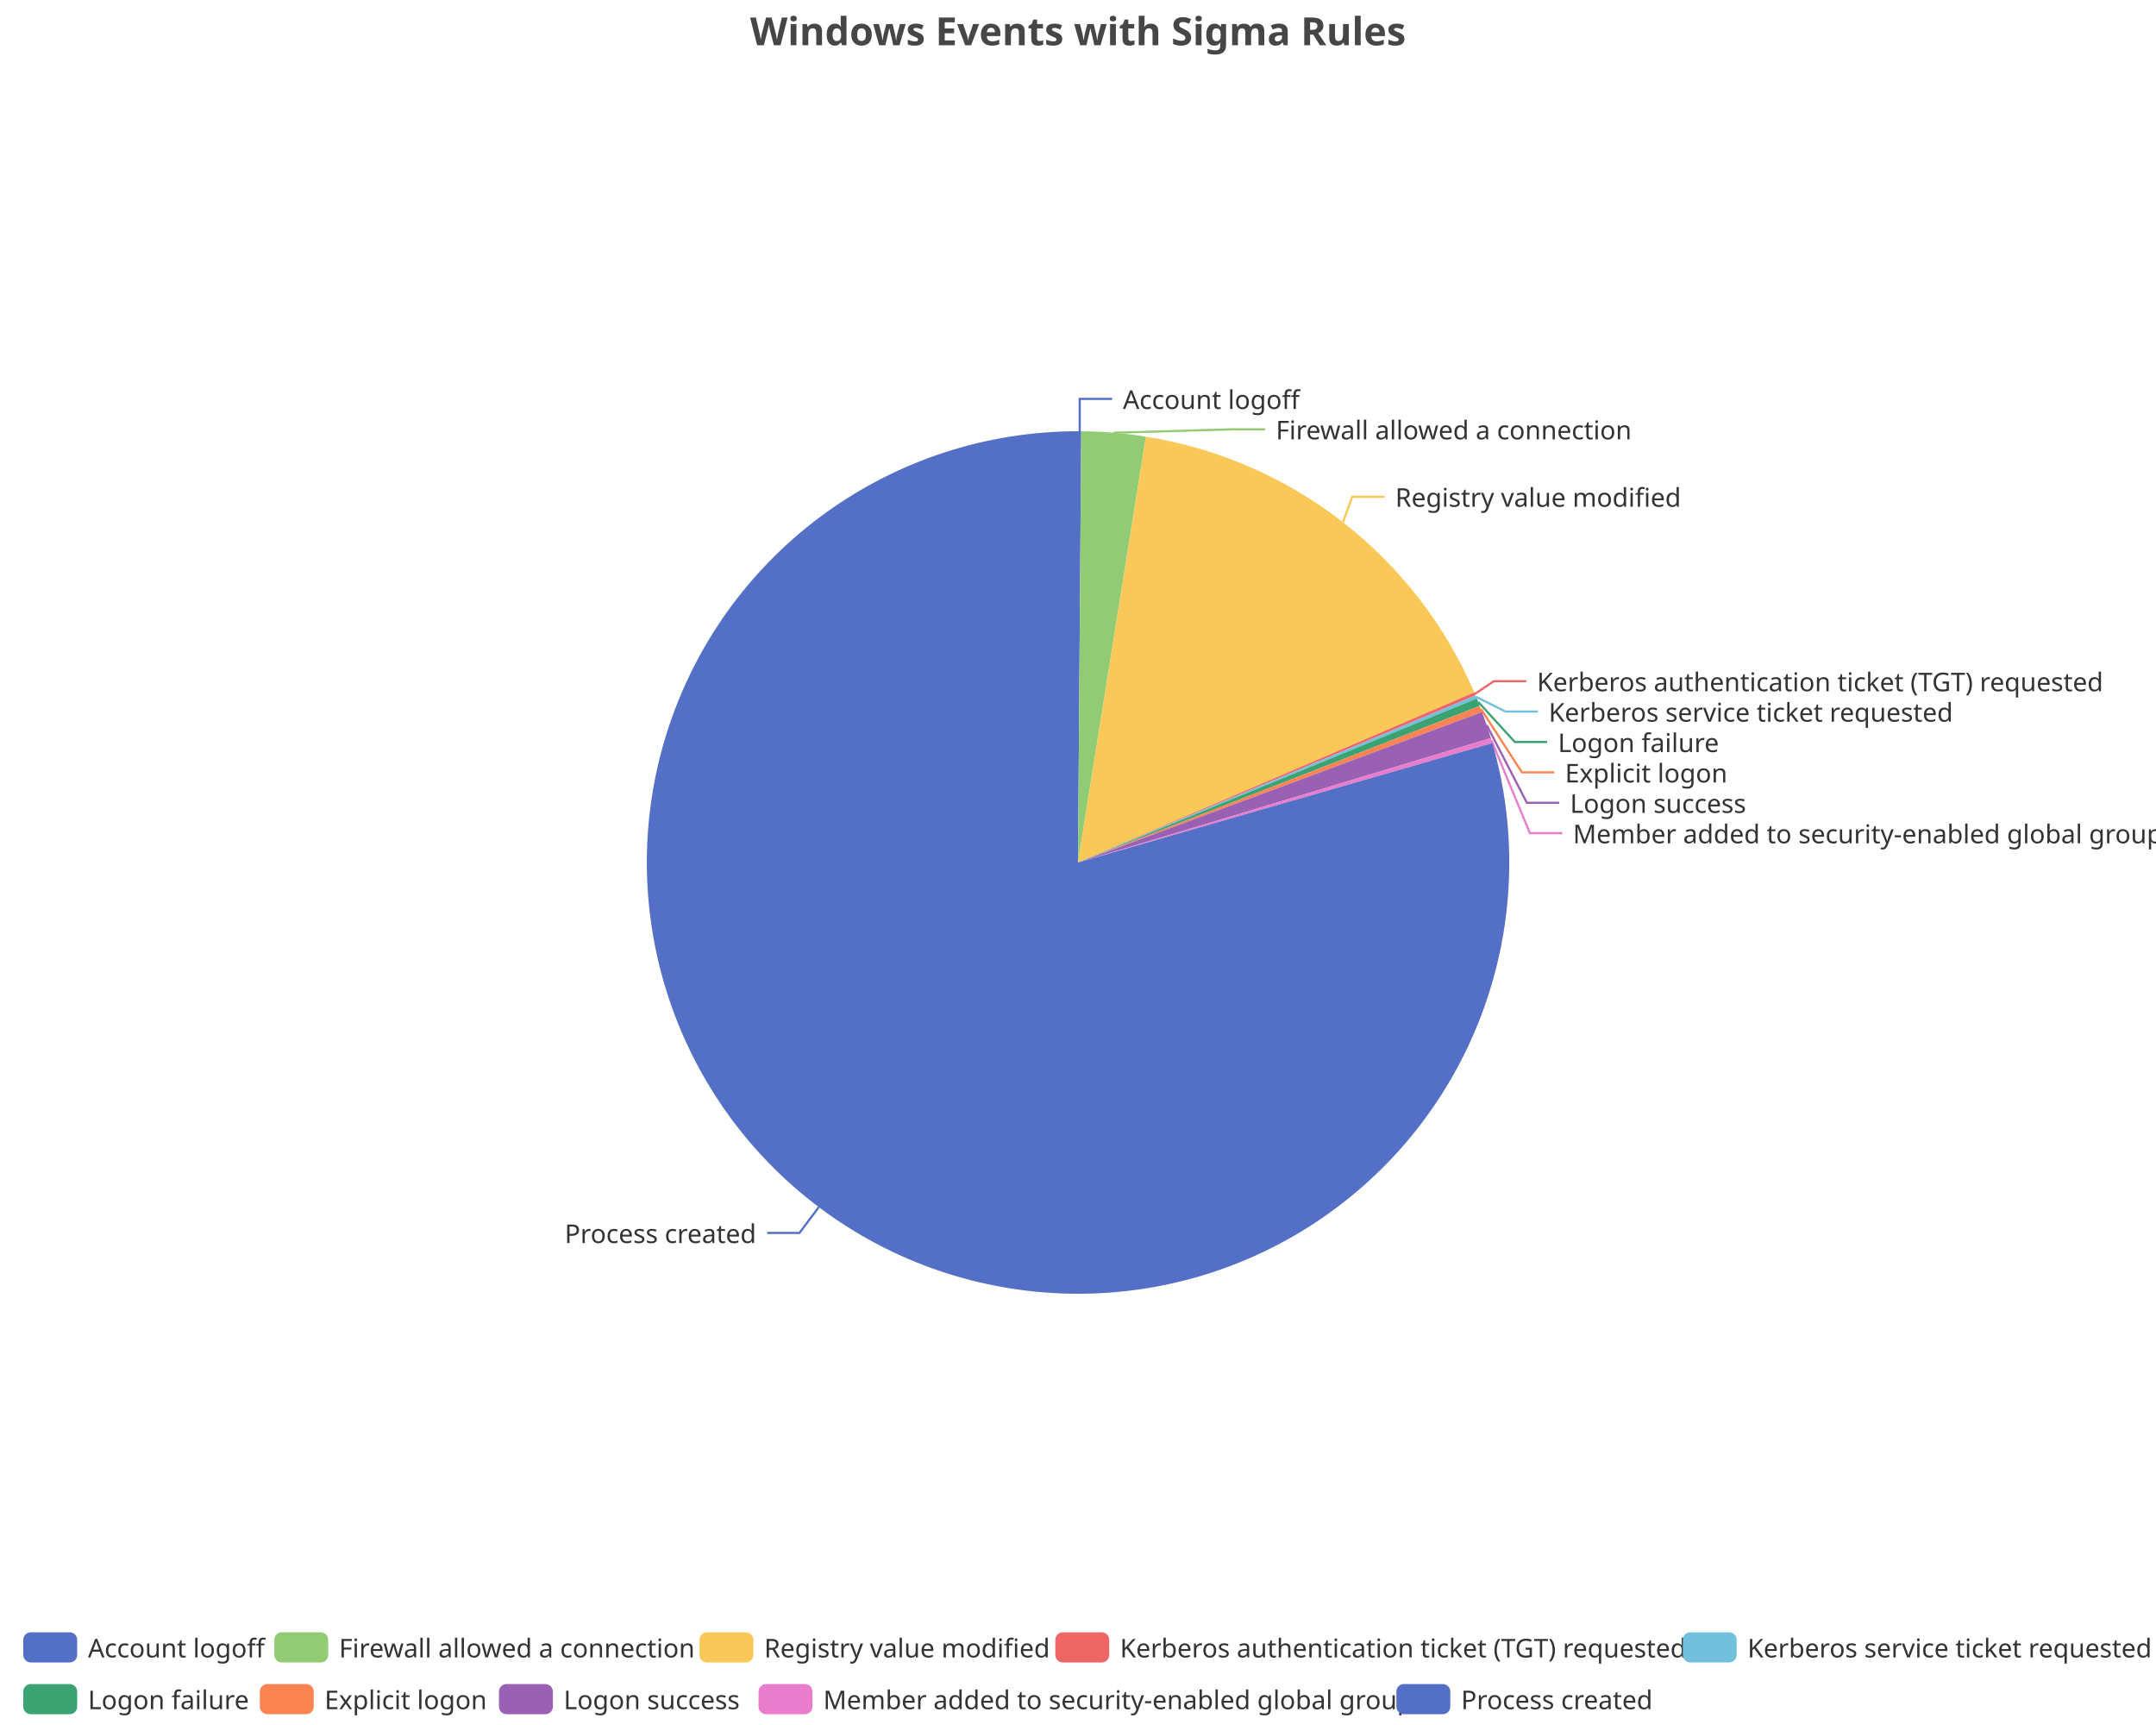
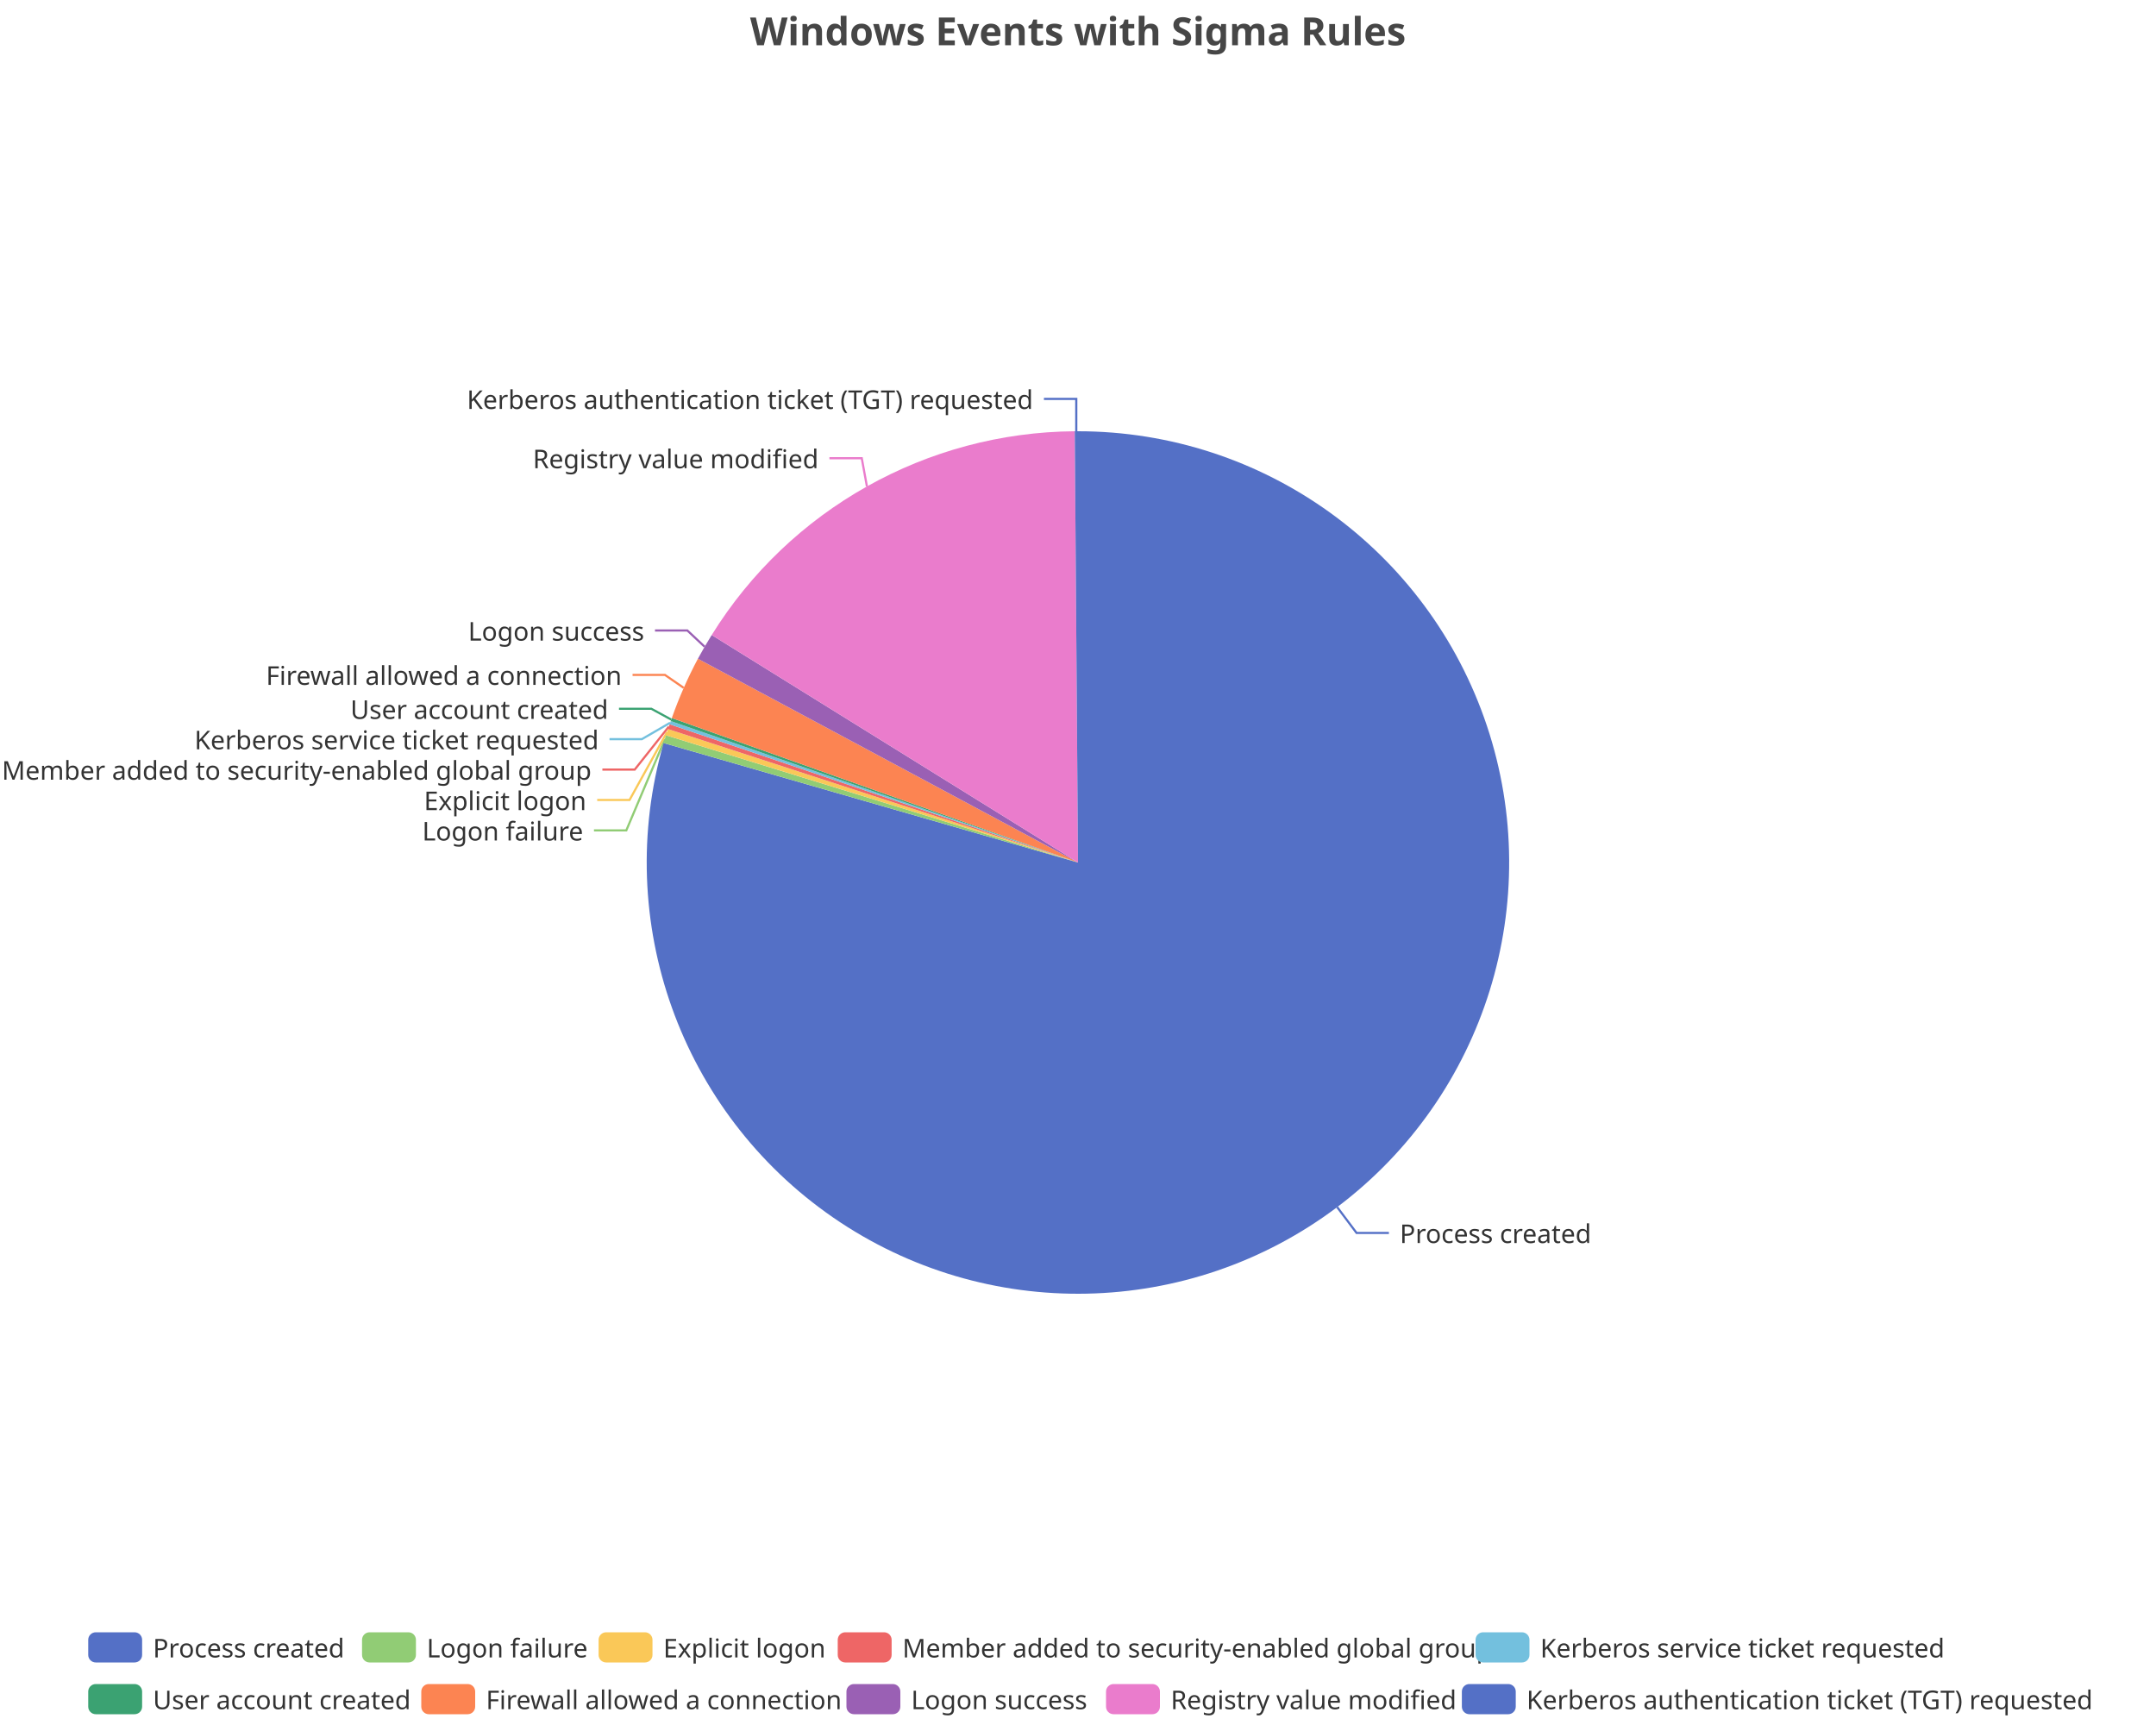
<svg xmlns="http://www.w3.org/2000/svg" width="1000" height="800" version="1.1" baseProfile="full" viewBox="0 0 1000 800">
  <rect width="1000" height="800" x="0" y="0" id="0" fill="none" />
-   <polyline points="500.8 200 500.8 185 515.8 185" fill="none" stroke="#5470c6" />
-   <polyline points="516.5 200.7 571.8 199.1 586.8 199.1" fill="none" stroke="#91cc75" />
-   <polyline points="622.9 242.2 627.2 230.4 642.2 230.4" fill="none" stroke="#fac858" />
-   <polyline points="684.1 321.8 692.9 315.9 707.9 315.9" fill="none" stroke="#ee6666" />
-   <polyline points="684.7 323.2 698.3 330 713.3 330" fill="none" stroke="#73c0de" />
-   <polyline points="685.7 325.6 702.6 344.1 717.6 344.1" fill="none" stroke="#3ba272" />
-   <polyline points="686.9 328.8 705.9 358.2 720.9 358.2" fill="none" stroke="#fc8452" />
-   <polyline points="689.6 336.3 708.2 372.3 723.2 372.3" fill="none" stroke="#9a60b4" />
-   <polyline points="691.8 343.4 709.6 386.4 724.6 386.4" fill="none" stroke="#ea7ccc" />
-   <polyline points="379.8 559.8 370.8 571.8 355.8 571.8" fill="none" stroke="#5470c6" />
-   <path d="M500 200A200 200 0 0 1 501.5 200L500 400Z" fill="#5470c6" />
-   <path d="M501.5 200A200 200 0 0 1 531.5 202.5L500 400Z" fill="#91cc75" />
-   <path d="M531.5 202.5A200 200 0 0 1 683.8 321.1L500 400Z" fill="#fac858" />
-   <path d="M683.8 321.1A200 200 0 0 1 684.4 322.5L500 400Z" fill="#ee6666" />
-   <path d="M684.4 322.5A200 200 0 0 1 685 323.9L500 400Z" fill="#73c0de" />
-   <path d="M685 323.9A200 200 0 0 1 686.3 327.4L500 400Z" fill="#3ba272" />
-   <path d="M686.3 327.4A200 200 0 0 1 687.4 330.2L500 400Z" fill="#fc8452" />
-   <path d="M687.4 330.2A200 200 0 0 1 691.5 342.3L500 400Z" fill="#9a60b4" />
-   <path d="M691.5 342.3A200 200 0 0 1 692.2 344.6L500 400Z" fill="#ea7ccc" />
-   <path d="M692.2 344.6A200 200 0 1 1 500 200L500 400Z" fill="#5470c6" />
-   <text dominant-baseline="central" text-anchor="start" style="font-size:12px;font-family:sans-serif;" xml:space="preserve" transform="translate(520.825 185.0016)" fill="#333" stroke="rgb(255,255,255)" stroke-width="2" paint-order="stroke" stroke-miterlimit="2">Account logoff</text>
-   <text dominant-baseline="central" text-anchor="start" style="font-size:12px;font-family:sans-serif;" xml:space="preserve" transform="translate(591.7715 199.1016)" fill="#333" stroke="rgb(255,255,255)" stroke-width="2" paint-order="stroke" stroke-miterlimit="2">Firewall allowed a connection</text>
-   <text dominant-baseline="central" text-anchor="start" style="font-size:12px;font-family:sans-serif;" xml:space="preserve" transform="translate(647.1655 230.3592)" fill="#333" stroke="rgb(255,255,255)" stroke-width="2" paint-order="stroke" stroke-miterlimit="2">Registry value modified</text>
-   <text dominant-baseline="central" text-anchor="start" style="font-size:12px;font-family:sans-serif;" xml:space="preserve" transform="translate(712.8923 315.9243)" fill="#333" stroke="rgb(255,255,255)" stroke-width="2" paint-order="stroke" stroke-miterlimit="2">Kerberos authentication ticket (TGT) requested</text>
-   <text dominant-baseline="central" text-anchor="start" style="font-size:12px;font-family:sans-serif;" xml:space="preserve" transform="translate(718.3025 330.0243)" fill="#333" stroke="rgb(255,255,255)" stroke-width="2" paint-order="stroke" stroke-miterlimit="2">Kerberos service ticket requested</text>
-   <text dominant-baseline="central" text-anchor="start" style="font-size:12px;font-family:sans-serif;" xml:space="preserve" transform="translate(722.6178 344.1243)" fill="#333" stroke="rgb(255,255,255)" stroke-width="2" paint-order="stroke" stroke-miterlimit="2">Logon failure</text>
-   <text dominant-baseline="central" text-anchor="start" style="font-size:12px;font-family:sans-serif;" xml:space="preserve" transform="translate(725.9053 358.2243)" fill="#333" stroke="rgb(255,255,255)" stroke-width="2" paint-order="stroke" stroke-miterlimit="2">Explicit logon</text>
-   <text dominant-baseline="central" text-anchor="start" style="font-size:12px;font-family:sans-serif;" xml:space="preserve" transform="translate(728.2126 372.3243)" fill="#333" stroke="rgb(255,255,255)" stroke-width="2" paint-order="stroke" stroke-miterlimit="2">Logon success</text>
-   <text dominant-baseline="central" text-anchor="start" style="font-size:12px;font-family:sans-serif;" xml:space="preserve" transform="translate(729.5713 386.4243)" fill="#333" stroke="rgb(255,255,255)" stroke-width="2" paint-order="stroke" stroke-miterlimit="2">Member added to security-enabled global group</text>
-   <text dominant-baseline="central" text-anchor="end" style="font-size:12px;font-family:sans-serif;" xml:space="preserve" transform="translate(350.7516 571.8135)" fill="#333" stroke="rgb(255,255,255)" stroke-width="2" paint-order="stroke" stroke-miterlimit="2">Process created</text>
-   <path d="M-5 -5l988.4 0l0 48l-988.4 0Z" transform="translate(10.8 757)" fill="rgb(0,0,0)" fill-opacity="0" stroke="#ccc" stroke-width="0" />
-   <path d="M3.5 0L21.5 0A3.5 3.5 0 0 1 25 3.5L25 10.5A3.5 3.5 0 0 1 21.5 14L3.5 14A3.5 3.5 0 0 1 0 10.5L0 3.5A3.5 3.5 0 0 1 3.5 0" transform="translate(10.8 757)" fill="#5470c6" />
-   <text dominant-baseline="central" text-anchor="start" style="font-size:12px;font-family:sans-serif;" xml:space="preserve" x="30" y="7" transform="translate(10.8 757)" fill="#333">Account logoff</text>
-   <path d="M3.5 0L21.5 0A3.5 3.5 0 0 1 25 3.5L25 10.5A3.5 3.5 0 0 1 21.5 14L3.5 14A3.5 3.5 0 0 1 0 10.5L0 3.5A3.5 3.5 0 0 1 3.5 0" transform="translate(127.24 757)" fill="#91cc75" />
-   <text dominant-baseline="central" text-anchor="start" style="font-size:12px;font-family:sans-serif;" xml:space="preserve" x="30" y="7" transform="translate(127.24 757)" fill="#333">Firewall allowed a connection</text>
-   <path d="M3.5 0L21.5 0A3.5 3.5 0 0 1 25 3.5L25 10.5A3.5 3.5 0 0 1 21.5 14L3.5 14A3.5 3.5 0 0 1 0 10.5L0 3.5A3.5 3.5 0 0 1 3.5 0" transform="translate(324.44 757)" fill="#fac858" />
-   <text dominant-baseline="central" text-anchor="start" style="font-size:12px;font-family:sans-serif;" xml:space="preserve" x="30" y="7" transform="translate(324.44 757)" fill="#333">Registry value modified</text>
-   <path d="M3.5 0L21.5 0A3.5 3.5 0 0 1 25 3.5L25 10.5A3.5 3.5 0 0 1 21.5 14L3.5 14A3.5 3.5 0 0 1 0 10.5L0 3.5A3.5 3.5 0 0 1 3.5 0" transform="translate(489.48 757)" fill="#ee6666" />
-   <text dominant-baseline="central" text-anchor="start" style="font-size:12px;font-family:sans-serif;" xml:space="preserve" x="30" y="7" transform="translate(489.48 757)" fill="#333">Kerberos authentication ticket (TGT) requested</text>
-   <path d="M3.5 0L21.5 0A3.5 3.5 0 0 1 25 3.5L25 10.5A3.5 3.5 0 0 1 21.5 14L3.5 14A3.5 3.5 0 0 1 0 10.5L0 3.5A3.5 3.5 0 0 1 3.5 0" transform="translate(780.52 757)" fill="#73c0de" />
-   <text dominant-baseline="central" text-anchor="start" style="font-size:12px;font-family:sans-serif;" xml:space="preserve" x="30" y="7" transform="translate(780.52 757)" fill="#333">Kerberos service ticket requested</text>
-   <path d="M3.5 0L21.5 0A3.5 3.5 0 0 1 25 3.5L25 10.5A3.5 3.5 0 0 1 21.5 14L3.5 14A3.5 3.5 0 0 1 0 10.5L0 3.5A3.5 3.5 0 0 1 3.5 0" transform="translate(10.8 781)" fill="#3ba272" />
-   <text dominant-baseline="central" text-anchor="start" style="font-size:12px;font-family:sans-serif;" xml:space="preserve" x="30" y="7" transform="translate(10.8 781)" fill="#333">Logon failure</text>
-   <path d="M3.5 0L21.5 0A3.5 3.5 0 0 1 25 3.5L25 10.5A3.5 3.5 0 0 1 21.5 14L3.5 14A3.5 3.5 0 0 1 0 10.5L0 3.5A3.5 3.5 0 0 1 3.5 0" transform="translate(120.52 781)" fill="#fc8452" />
-   <text dominant-baseline="central" text-anchor="start" style="font-size:12px;font-family:sans-serif;" xml:space="preserve" x="30" y="7" transform="translate(120.52 781)" fill="#333">Explicit logon</text>
-   <path d="M3.5 0L21.5 0A3.5 3.5 0 0 1 25 3.5L25 10.5A3.5 3.5 0 0 1 21.5 14L3.5 14A3.5 3.5 0 0 1 0 10.5L0 3.5A3.5 3.5 0 0 1 3.5 0" transform="translate(231.44 781)" fill="#9a60b4" />
-   <text dominant-baseline="central" text-anchor="start" style="font-size:12px;font-family:sans-serif;" xml:space="preserve" x="30" y="7" transform="translate(231.44 781)" fill="#333">Logon success</text>
-   <path d="M3.5 0L21.5 0A3.5 3.5 0 0 1 25 3.5L25 10.5A3.5 3.5 0 0 1 21.5 14L3.5 14A3.5 3.5 0 0 1 0 10.5L0 3.5A3.5 3.5 0 0 1 3.5 0" transform="translate(351.84 781)" fill="#ea7ccc" />
-   <text dominant-baseline="central" text-anchor="start" style="font-size:12px;font-family:sans-serif;" xml:space="preserve" x="30" y="7" transform="translate(351.84 781)" fill="#333">Member added to security-enabled global group</text>
-   <path d="M3.5 0L21.5 0A3.5 3.5 0 0 1 25 3.5L25 10.5A3.5 3.5 0 0 1 21.5 14L3.5 14A3.5 3.5 0 0 1 0 10.5L0 3.5A3.5 3.5 0 0 1 3.5 0" transform="translate(647.68 781)" fill="#5470c6" />
-   <text dominant-baseline="central" text-anchor="start" style="font-size:12px;font-family:sans-serif;" xml:space="preserve" x="30" y="7" transform="translate(647.68 781)" fill="#333">Process created</text>
+   <polyline points="620.2 559.8 629.2 571.8 644.2 571.8" fill="none" stroke="#5470c6" />
+   <polyline points="308.4 342.8 290.5 385.1 275.5 385.1" fill="none" stroke="#91cc75" />
+   <polyline points="309.4 339.5 292 371 277 371" fill="none" stroke="#fac858" />
+   <polyline points="310.2 337 294.4 356.9 279.4 356.9" fill="none" stroke="#ee6666" />
+   <polyline points="310.8 335.2 297.7 342.8 282.7 342.8" fill="none" stroke="#73c0de" />
+   <polyline points="311.3 333.7 302.1 328.7 287.1 328.7" fill="none" stroke="#3ba272" />
+   <polyline points="317.1 319 308.4 313 293.4 313" fill="none" stroke="#fc8452" />
+   <polyline points="326.8 299.9 318.8 292.4 303.8 292.4" fill="none" stroke="#9a60b4" />
+   <polyline points="402.1 225.6 399.7 212.5 384.7 212.5" fill="none" stroke="#ea7ccc" />
+   <polyline points="499.2 200 499.2 185 484.2 185" fill="none" stroke="#5470c6" />
+   <path d="M500 200A200 200 0 1 1 307.8 344.6L500 400Z" fill="#5470c6" />
+   <path d="M307.8 344.6A200 200 0 0 1 308.9 341L500 400Z" fill="#91cc75" />
+   <path d="M308.9 341A200 200 0 0 1 309.8 338.1L500 400Z" fill="#fac858" />
+   <path d="M309.8 338.1A200 200 0 0 1 310.6 335.9L500 400Z" fill="#ee6666" />
+   <path d="M310.6 335.9A200 200 0 0 1 311.1 334.4L500 400Z" fill="#73c0de" />
+   <path d="M311.1 334.4A200 200 0 0 1 311.6 333L500 400Z" fill="#3ba272" />
+   <path d="M311.6 333A200 200 0 0 1 323.7 305.5L500 400Z" fill="#fc8452" />
+   <path d="M323.7 305.5A200 200 0 0 1 330.1 294.5L500 400Z" fill="#9a60b4" />
+   <path d="M330.1 294.5A200 200 0 0 1 498.5 200L500 400Z" fill="#ea7ccc" />
+   <path d="M498.5 200A200 200 0 0 1 500 200L500 400Z" fill="#5470c6" />
+   <text dominant-baseline="central" text-anchor="start" style="font-size:12px;font-family:sans-serif;" xml:space="preserve" transform="translate(649.2484 571.8135)" fill="#333" stroke="rgb(255,255,255)" stroke-width="2" paint-order="stroke" stroke-miterlimit="2">Process created</text>
+   <text dominant-baseline="central" text-anchor="end" style="font-size:12px;font-family:sans-serif;" xml:space="preserve" transform="translate(270.5136 385.1421)" fill="#333" stroke="rgb(255,255,255)" stroke-width="2" paint-order="stroke" stroke-miterlimit="2">Logon failure</text>
+   <text dominant-baseline="central" text-anchor="end" style="font-size:12px;font-family:sans-serif;" xml:space="preserve" transform="translate(271.9577 371.0421)" fill="#333" stroke="rgb(255,255,255)" stroke-width="2" paint-order="stroke" stroke-miterlimit="2">Explicit logon</text>
+   <text dominant-baseline="central" text-anchor="end" style="font-size:12px;font-family:sans-serif;" xml:space="preserve" transform="translate(274.3525 356.9421)" fill="#333" stroke="rgb(255,255,255)" stroke-width="2" paint-order="stroke" stroke-miterlimit="2">Member added to security-enabled global group</text>
+   <text dominant-baseline="central" text-anchor="end" style="font-size:12px;font-family:sans-serif;" xml:space="preserve" transform="translate(277.7313 342.8421)" fill="#333" stroke="rgb(255,255,255)" stroke-width="2" paint-order="stroke" stroke-miterlimit="2">Kerberos service ticket requested</text>
+   <text dominant-baseline="central" text-anchor="end" style="font-size:12px;font-family:sans-serif;" xml:space="preserve" transform="translate(282.143 328.7421)" fill="#333" stroke="rgb(255,255,255)" stroke-width="2" paint-order="stroke" stroke-miterlimit="2">User account created</text>
+   <text dominant-baseline="central" text-anchor="end" style="font-size:12px;font-family:sans-serif;" xml:space="preserve" transform="translate(288.3925 312.96)" fill="#333" stroke="rgb(255,255,255)" stroke-width="2" paint-order="stroke" stroke-miterlimit="2">Firewall allowed a connection</text>
+   <text dominant-baseline="central" text-anchor="end" style="font-size:12px;font-family:sans-serif;" xml:space="preserve" transform="translate(298.8166 292.4405)" fill="#333" stroke="rgb(255,255,255)" stroke-width="2" paint-order="stroke" stroke-miterlimit="2">Logon success</text>
+   <text dominant-baseline="central" text-anchor="end" style="font-size:12px;font-family:sans-serif;" xml:space="preserve" transform="translate(379.6801 212.4953)" fill="#333" stroke="rgb(255,255,255)" stroke-width="2" paint-order="stroke" stroke-miterlimit="2">Registry value modified</text>
+   <text dominant-baseline="central" text-anchor="end" style="font-size:12px;font-family:sans-serif;" xml:space="preserve" transform="translate(479.175 185.0016)" fill="#333" stroke="rgb(255,255,255)" stroke-width="2" paint-order="stroke" stroke-miterlimit="2">Kerberos authentication ticket (TGT) requested</text>
+   <path d="M-5 -5l928.2 0l0 48l-928.2 0Z" transform="translate(40.92 757)" fill="rgb(0,0,0)" fill-opacity="0" stroke="#ccc" stroke-width="0" />
+   <path d="M3.5 0L21.5 0A3.5 3.5 0 0 1 25 3.5L25 10.5A3.5 3.5 0 0 1 21.5 14L3.5 14A3.5 3.5 0 0 1 0 10.5L0 3.5A3.5 3.5 0 0 1 3.5 0" transform="translate(40.92 757)" fill="#5470c6" />
+   <text dominant-baseline="central" text-anchor="start" style="font-size:12px;font-family:sans-serif;" xml:space="preserve" x="30" y="7" transform="translate(40.92 757)" fill="#333">Process created</text>
+   <path d="M3.5 0L21.5 0A3.5 3.5 0 0 1 25 3.5L25 10.5A3.5 3.5 0 0 1 21.5 14L3.5 14A3.5 3.5 0 0 1 0 10.5L0 3.5A3.5 3.5 0 0 1 3.5 0" transform="translate(167.92 757)" fill="#91cc75" />
+   <text dominant-baseline="central" text-anchor="start" style="font-size:12px;font-family:sans-serif;" xml:space="preserve" x="30" y="7" transform="translate(167.92 757)" fill="#333">Logon failure</text>
+   <path d="M3.5 0L21.5 0A3.5 3.5 0 0 1 25 3.5L25 10.5A3.5 3.5 0 0 1 21.5 14L3.5 14A3.5 3.5 0 0 1 0 10.5L0 3.5A3.5 3.5 0 0 1 3.5 0" transform="translate(277.64 757)" fill="#fac858" />
+   <text dominant-baseline="central" text-anchor="start" style="font-size:12px;font-family:sans-serif;" xml:space="preserve" x="30" y="7" transform="translate(277.64 757)" fill="#333">Explicit logon</text>
+   <path d="M3.5 0L21.5 0A3.5 3.5 0 0 1 25 3.5L25 10.5A3.5 3.5 0 0 1 21.5 14L3.5 14A3.5 3.5 0 0 1 0 10.5L0 3.5A3.5 3.5 0 0 1 3.5 0" transform="translate(388.56 757)" fill="#ee6666" />
+   <text dominant-baseline="central" text-anchor="start" style="font-size:12px;font-family:sans-serif;" xml:space="preserve" x="30" y="7" transform="translate(388.56 757)" fill="#333">Member added to security-enabled global group</text>
+   <path d="M3.5 0L21.5 0A3.5 3.5 0 0 1 25 3.5L25 10.5A3.5 3.5 0 0 1 21.5 14L3.5 14A3.5 3.5 0 0 1 0 10.5L0 3.5A3.5 3.5 0 0 1 3.5 0" transform="translate(684.4 757)" fill="#73c0de" />
+   <text dominant-baseline="central" text-anchor="start" style="font-size:12px;font-family:sans-serif;" xml:space="preserve" x="30" y="7" transform="translate(684.4 757)" fill="#333">Kerberos service ticket requested</text>
+   <path d="M3.5 0L21.5 0A3.5 3.5 0 0 1 25 3.5L25 10.5A3.5 3.5 0 0 1 21.5 14L3.5 14A3.5 3.5 0 0 1 0 10.5L0 3.5A3.5 3.5 0 0 1 3.5 0" transform="translate(40.92 781)" fill="#3ba272" />
+   <text dominant-baseline="central" text-anchor="start" style="font-size:12px;font-family:sans-serif;" xml:space="preserve" x="30" y="7" transform="translate(40.92 781)" fill="#333">User account created</text>
+   <path d="M3.5 0L21.5 0A3.5 3.5 0 0 1 25 3.5L25 10.5A3.5 3.5 0 0 1 21.5 14L3.5 14A3.5 3.5 0 0 1 0 10.5L0 3.5A3.5 3.5 0 0 1 3.5 0" transform="translate(195.4 781)" fill="#fc8452" />
+   <text dominant-baseline="central" text-anchor="start" style="font-size:12px;font-family:sans-serif;" xml:space="preserve" x="30" y="7" transform="translate(195.4 781)" fill="#333">Firewall allowed a connection</text>
+   <path d="M3.5 0L21.5 0A3.5 3.5 0 0 1 25 3.5L25 10.5A3.5 3.5 0 0 1 21.5 14L3.5 14A3.5 3.5 0 0 1 0 10.5L0 3.5A3.5 3.5 0 0 1 3.5 0" transform="translate(392.6 781)" fill="#9a60b4" />
+   <text dominant-baseline="central" text-anchor="start" style="font-size:12px;font-family:sans-serif;" xml:space="preserve" x="30" y="7" transform="translate(392.6 781)" fill="#333">Logon success</text>
+   <path d="M3.5 0L21.5 0A3.5 3.5 0 0 1 25 3.5L25 10.5A3.5 3.5 0 0 1 21.5 14L3.5 14A3.5 3.5 0 0 1 0 10.5L0 3.5A3.5 3.5 0 0 1 3.5 0" transform="translate(513 781)" fill="#ea7ccc" />
+   <text dominant-baseline="central" text-anchor="start" style="font-size:12px;font-family:sans-serif;" xml:space="preserve" x="30" y="7" transform="translate(513 781)" fill="#333">Registry value modified</text>
+   <path d="M3.5 0L21.5 0A3.5 3.5 0 0 1 25 3.5L25 10.5A3.5 3.5 0 0 1 21.5 14L3.5 14A3.5 3.5 0 0 1 0 10.5L0 3.5A3.5 3.5 0 0 1 3.5 0" transform="translate(678.04 781)" fill="#5470c6" />
+   <text dominant-baseline="central" text-anchor="start" style="font-size:12px;font-family:sans-serif;" xml:space="preserve" x="30" y="7" transform="translate(678.04 781)" fill="#333">Kerberos authentication ticket (TGT) requested</text>
  <path d="M-143.9 -5l287.7 0l0 28l-287.7 0Z" transform="translate(500 5)" fill="rgb(0,0,0)" fill-opacity="0" stroke="#ccc" stroke-width="0" />
  <text dominant-baseline="central" text-anchor="middle" style="font-size:18px;font-family:sans-serif;font-weight:bold;" xml:space="preserve" y="9" transform="translate(500 5)" fill="#464646">Windows Events with Sigma Rules</text>
</svg>
